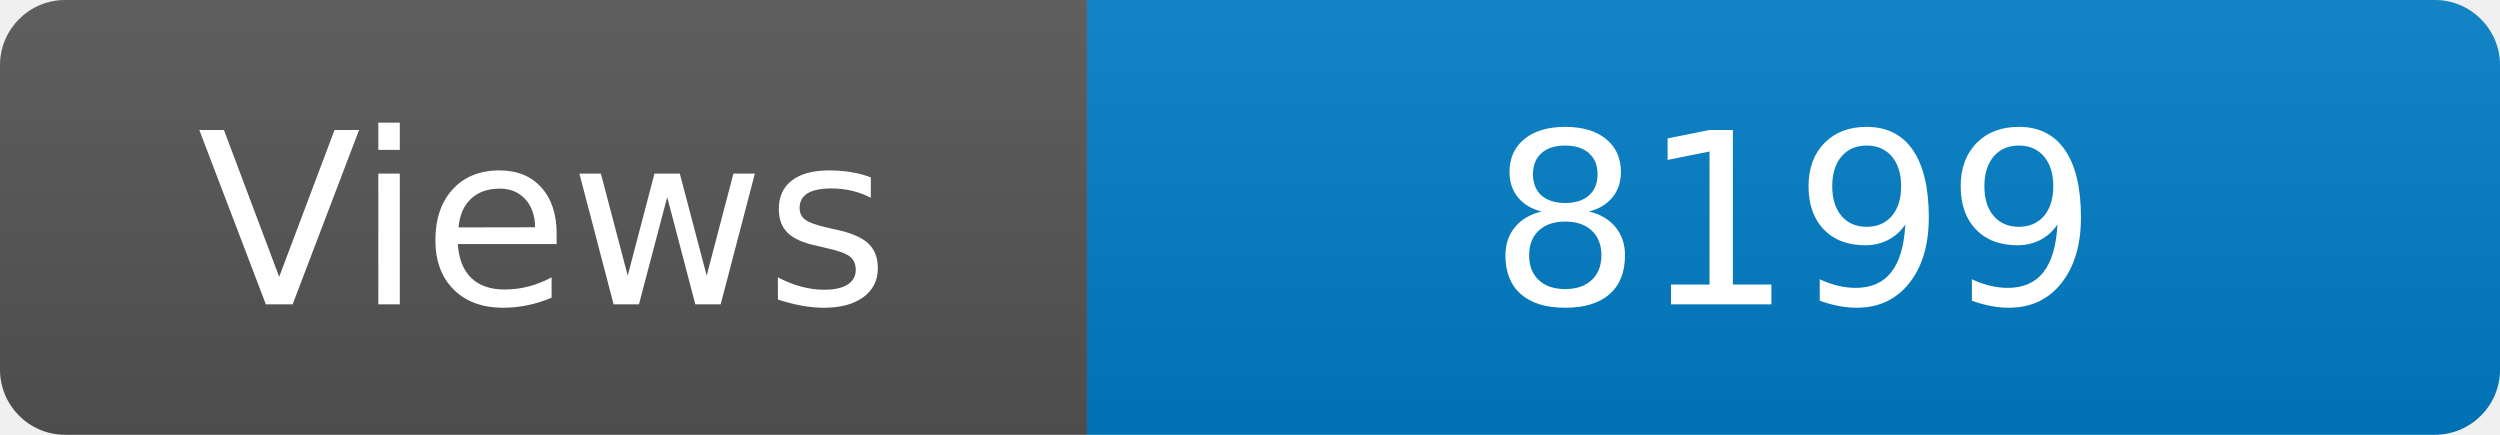
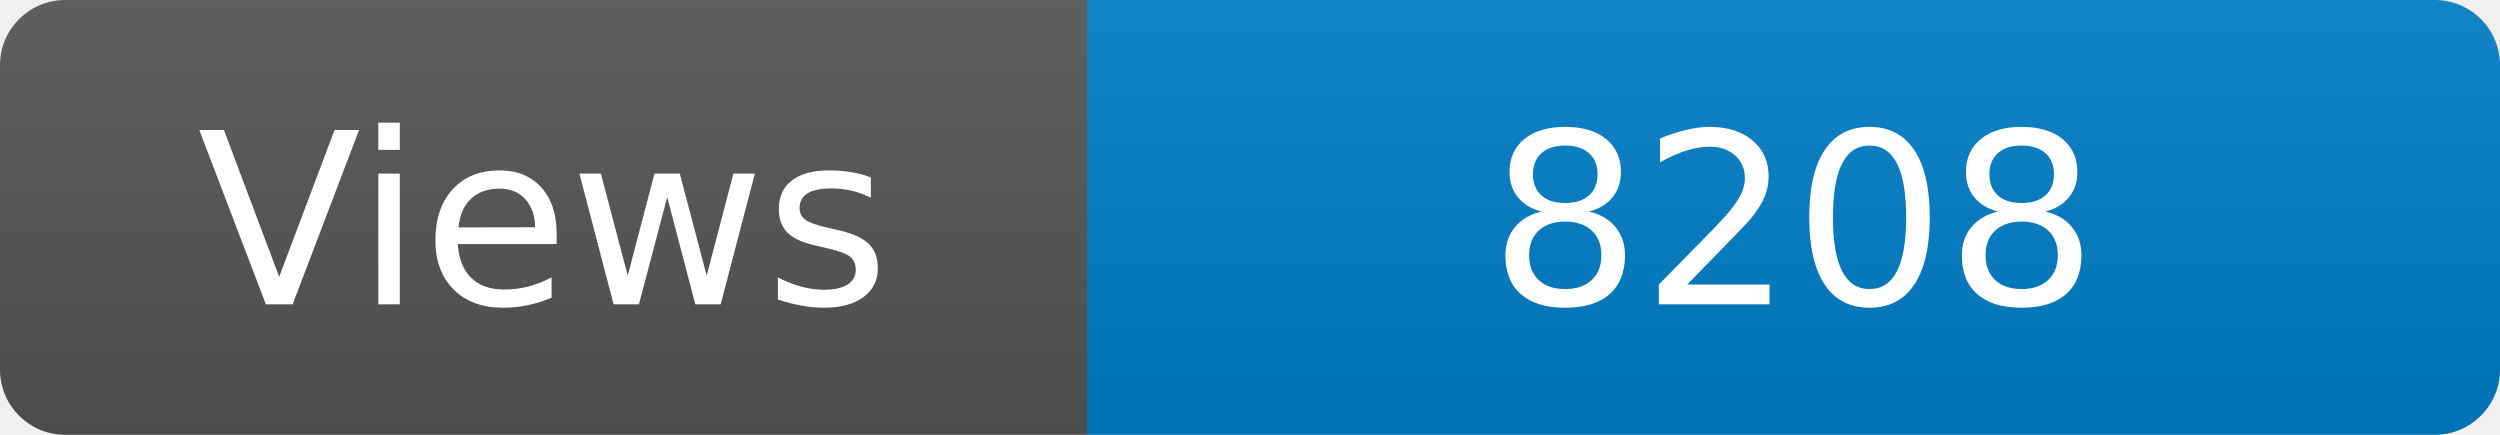
<svg xmlns="http://www.w3.org/2000/svg" width="115" height="20" role="img" aria-label="Maintained?: yes">
  <linearGradient id="s" x2="0" y2="100%">
    <stop offset="0" stop-color="#bbb" stop-opacity=".1" />
    <stop offset="1" stop-opacity=".1" />
  </linearGradient>
  <clipPath id="r">
    <rect width="115" height="20" rx="3" fill="#fff" />
  </clipPath>
  <g clip-path="url(#r)">
    <rect width="50" height="20" fill="#555" />
    <rect x="50" width="160" height="20" fill="#007ec6" />
    <rect width="115" height="20" fill="url(#s)" />
  </g>
  <g fill="#fff" text-anchor="middle" font-family="Verdana,Geneva,DejaVu Sans,sans-serif" font-size="110">
    <text x="250" y="140" transform="scale(.1)" fill="#fff">Views</text>
-     <text x="825" y="140" transform="scale(.1)" fill="#fff">8199</text>
+     <text x="825" y="140" transform="scale(.1)" fill="#fff">8208</text>
  </g>
</svg>
